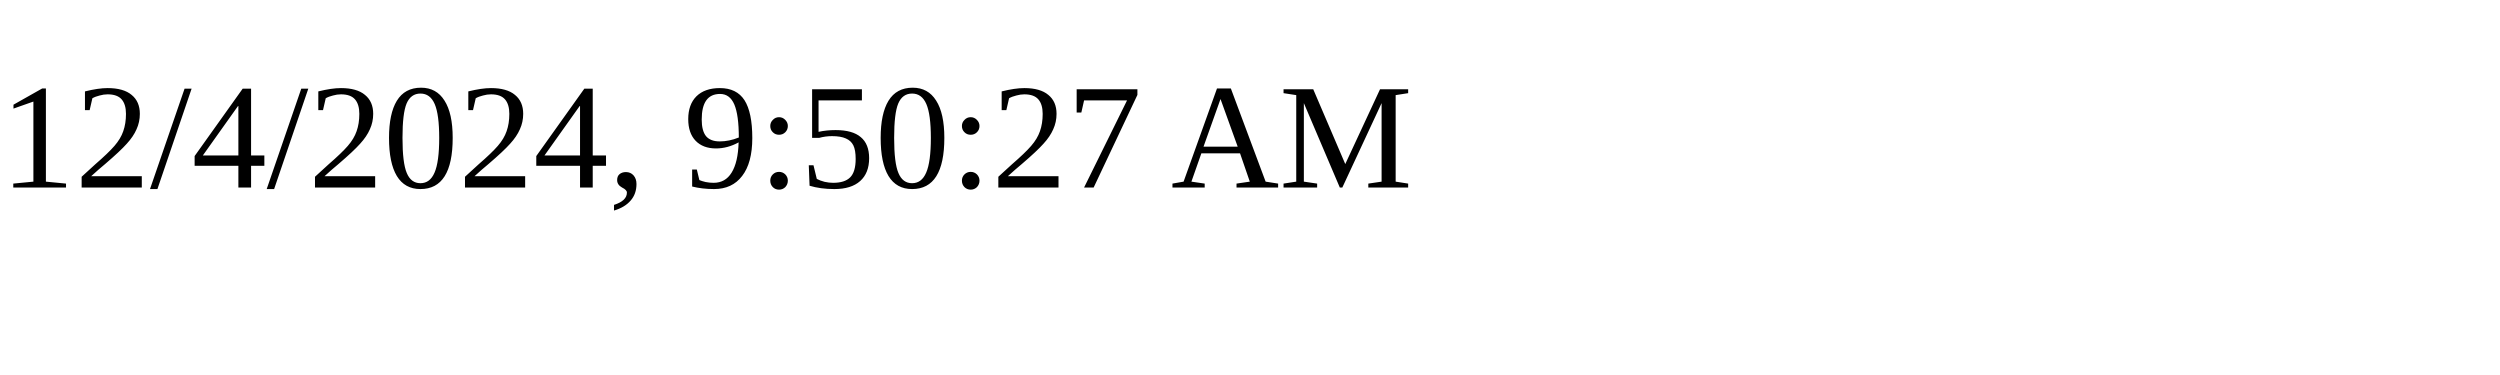
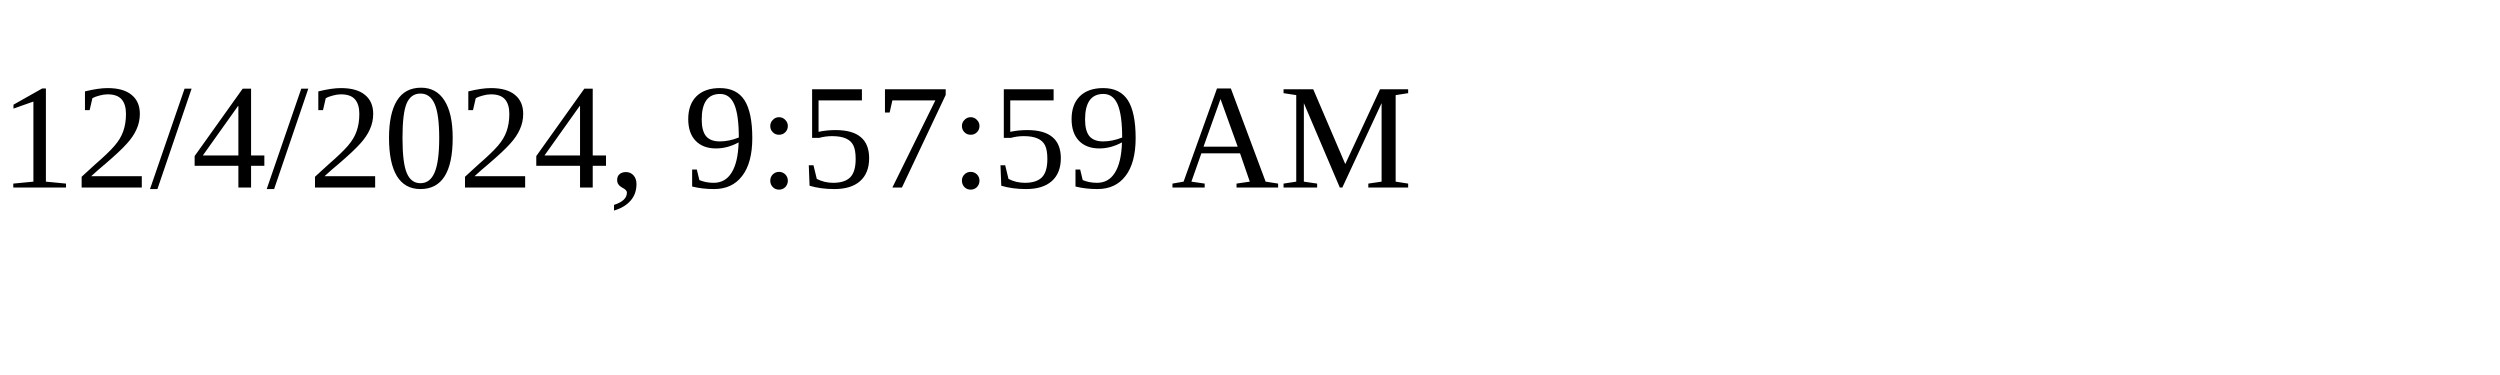
<svg xmlns="http://www.w3.org/2000/svg" height="30" width="200">
-   <text x="0" y="15">12/4/2024, 9:50:27 AM</text>
+   <text x="0" y="15">12/4/2024, 9:57:59 AM</text>
</svg>
